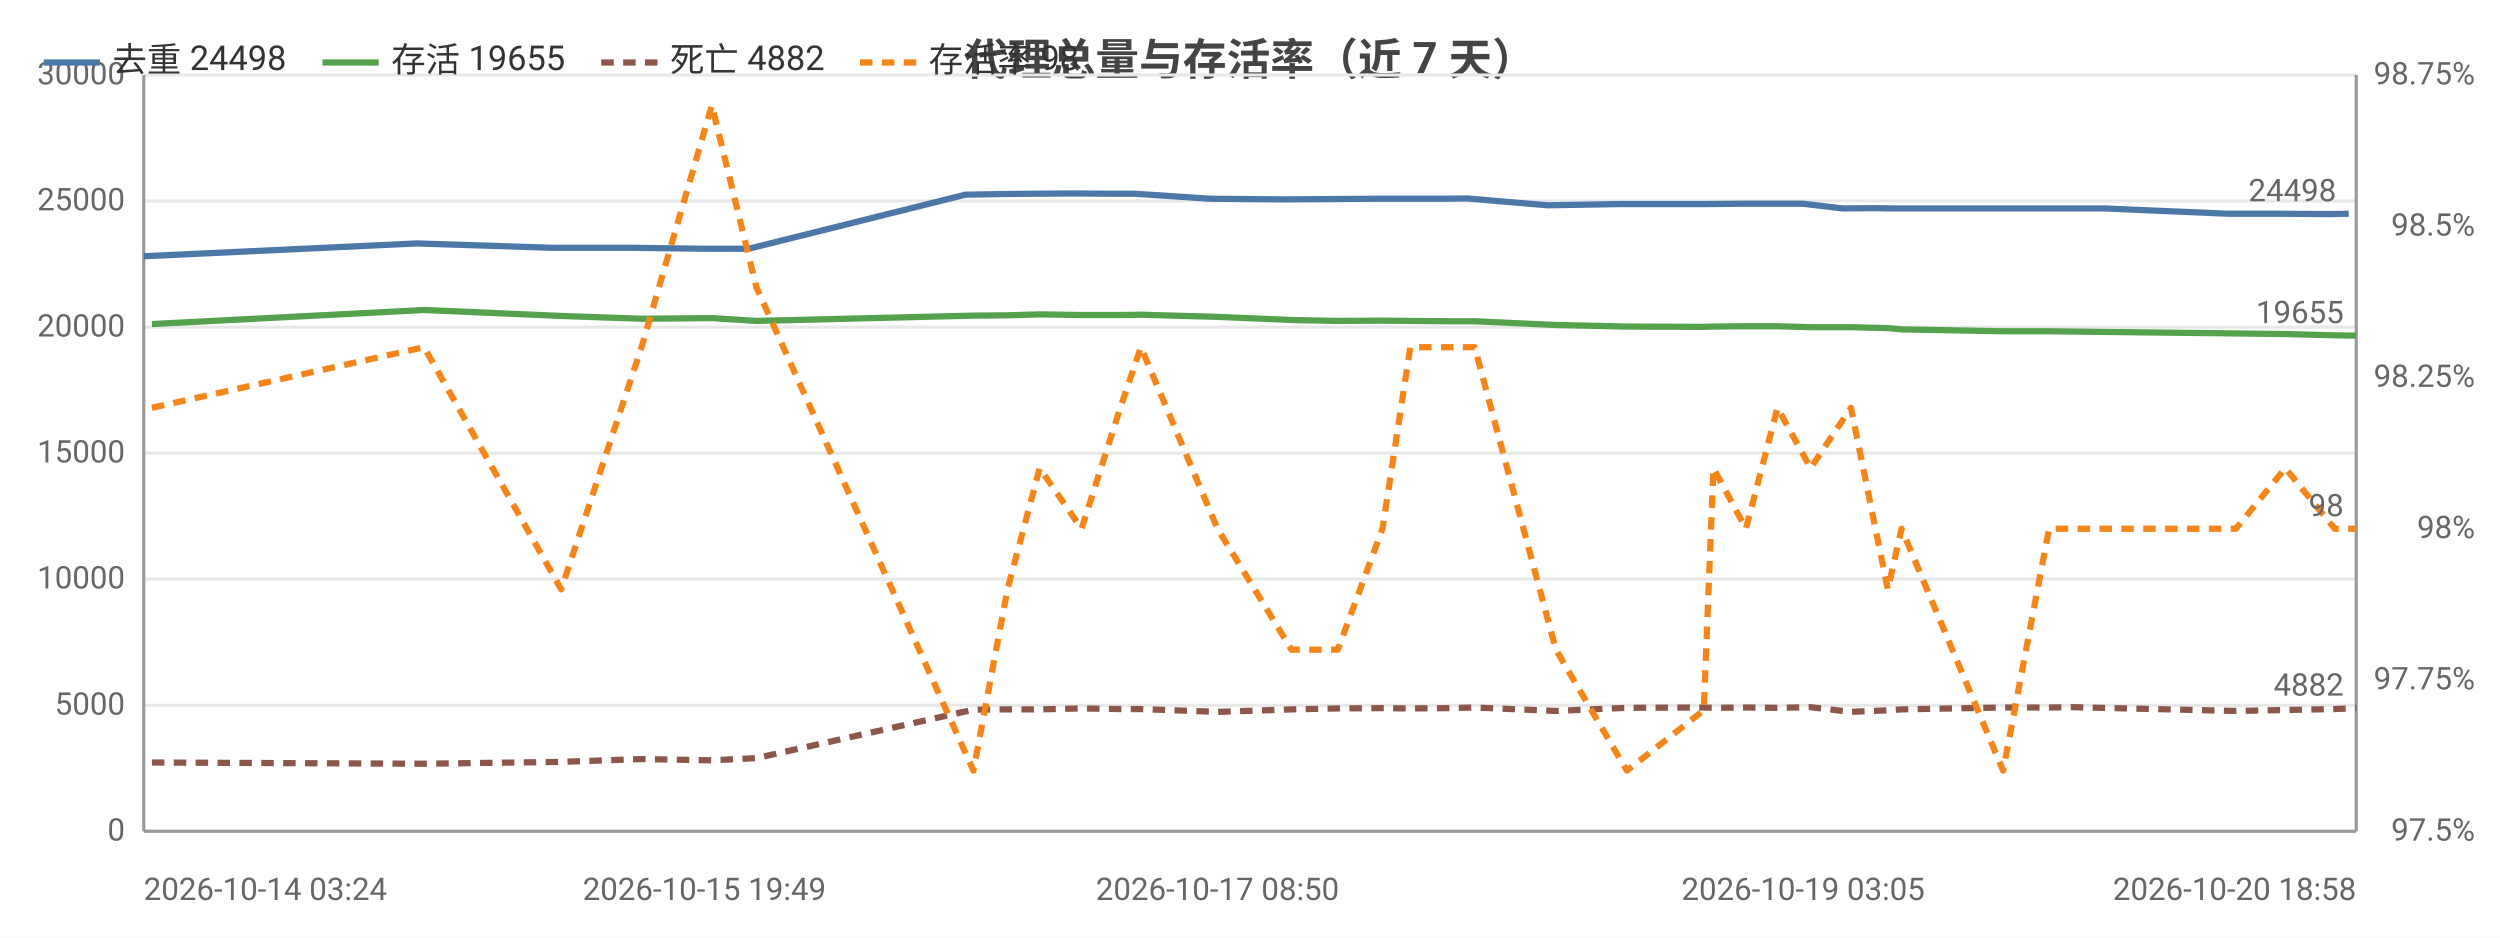
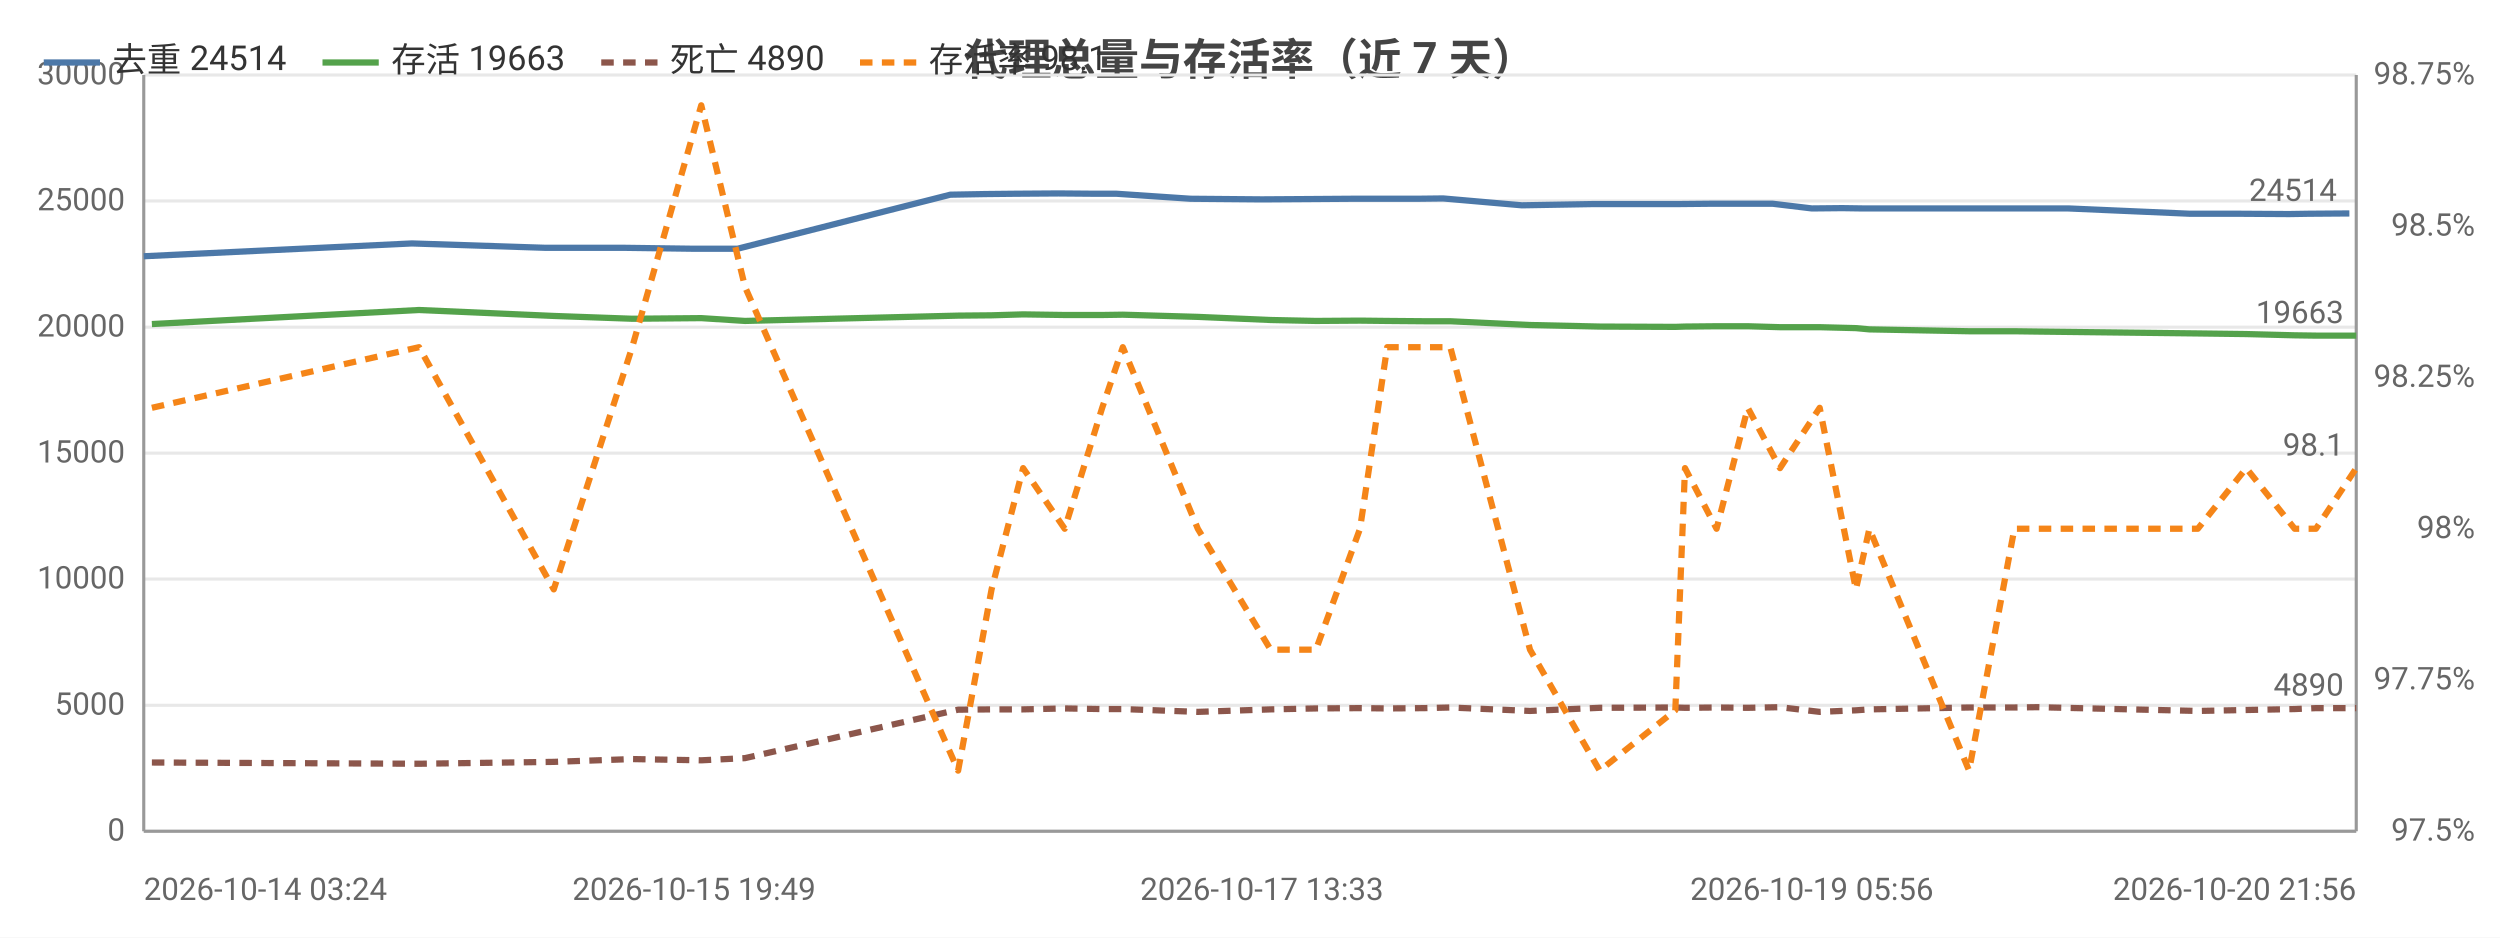
<svg xmlns="http://www.w3.org/2000/svg" width="800" height="300" viewBox="0 0 800 300">
  <rect width="800" height="300" fill="#ffffff" />
  <style>text{font-family:system-ui,-apple-system,'Segoe UI',Roboto,'PingFang SC','Microsoft YaHei','Noto Sans CJK SC',sans-serif}.g{stroke:#e8e8e8;stroke-width:1}.a{stroke:#999;stroke-width:1}.t{font-size:10px;fill:#666}.m{font-size:10px;text-anchor:middle;fill:#666}.e{font-size:10px;text-anchor:end;fill:#666}.l{font-size:11px;fill:#333}.tt{font-size:14px;font-weight:600;text-anchor:middle;fill:#444}.em{font-size:13px;text-anchor:middle;fill:#999}</style>
  <text class="tt" x="400.0" y="24">代理总量与存活率（近 7 天）</text>
  <line class="g" x1="46" y1="266" x2="754" y2="266" />
  <text class="e" x="40" y="269">0</text>
  <line class="g" x1="46" y1="225.7" x2="754" y2="225.7" />
  <text class="e" x="40" y="228.7">5000</text>
  <line class="g" x1="46" y1="185.3" x2="754" y2="185.3" />
  <text class="e" x="40" y="188.3">10000</text>
  <line class="g" x1="46" y1="145" x2="754" y2="145" />
  <text class="e" x="40" y="148">15000</text>
  <line class="g" x1="46" y1="104.7" x2="754" y2="104.7" />
  <text class="e" x="40" y="107.7">20000</text>
  <line class="g" x1="46" y1="64.3" x2="754" y2="64.3" />
  <text class="e" x="40" y="67.3">25000</text>
  <line class="g" x1="46" y1="24" x2="754" y2="24" />
  <text class="e" x="40" y="27">30000</text>
  <text class="e" x="792" y="269">97.5%</text>
  <text class="e" x="792" y="220.6">97.75%</text>
  <text class="e" x="792" y="172.2">98%</text>
  <text class="e" x="792" y="123.8">98.25%</text>
  <text class="e" x="792" y="75.4">98.5%</text>
  <text class="e" x="792" y="27">98.75%</text>
  <line class="a" x1="754" y1="24" x2="754" y2="266" />
  <line class="a" x1="46" y1="24" x2="46" y2="266" />
  <line class="a" x1="46" y1="266" x2="754" y2="266" />
-   <polyline fill="none" stroke="#4c78a8" stroke-width="2" stroke-linejoin="round" points="46,82.0 133.4,77.9 177.0,79.3 202.8,79.3 225.4,79.6 239.6,79.6 308.9,62.3 320.2,62.1 329.9,62.0 344.1,61.9 356.2,62.0 363.1,62.0 387.3,63.6 410.5,63.8 425.7,63.7 439.8,63.6 449.1,63.6 461.0,63.6 469.5,63.5 495.3,65.7 518.5,65.3 542.6,65.3 546.3,65.3 556.5,65.2 566.6,65.2 577.0,65.2 589.7,66.7 599.6,66.6 606.3,66.7 638.6,66.7 653.1,66.7 661.4,66.7 673.4,66.7 713.0,68.4 729.3,68.4 745.2,68.5 751.6,68.4" />
+   <polyline fill="none" stroke="#4c78a8" stroke-width="2" stroke-linejoin="round" points="46,82.0 131.8,77.9 174.6,79.3 199.9,79.3 222.1,79.6 236.0,79.6 304.1,62.3 315.2,62.1 324.7,62.0 338.7,61.9 350.5,62.0 357.3,62.0 381.0,63.6 403.8,63.8 418.7,63.7 432.6,63.6 441.7,63.6 453.4,63.6 461.8,63.5 487.0,65.7 509.8,65.3 533.5,65.3 537.1,65.3 547.2,65.2 557.1,65.2 567.3,65.2 579.8,66.7 589.5,66.6 596.1,66.7 627.7,66.7 642.0,66.7 650.1,66.7 661.9,66.7 700.8,68.4 716.8,68.4 732.5,68.5 738.7,68.4 751.8,68.3" />
  <circle cx="46" cy="82.0" r="4" fill="transparent" />
-   <circle cx="177.0" cy="79.3" r="4" fill="transparent" />
-   <circle cx="225.4" cy="79.6" r="4" fill="transparent" />
-   <circle cx="308.9" cy="62.3" r="4" fill="transparent" />
-   <circle cx="329.9" cy="62.0" r="4" fill="transparent" />
-   <circle cx="344.1" cy="61.9" r="4" fill="transparent" />
-   <circle cx="363.1" cy="62.0" r="4" fill="transparent" />
-   <circle cx="410.5" cy="63.8" r="4" fill="transparent" />
-   <circle cx="439.8" cy="63.6" r="4" fill="transparent" />
-   <circle cx="461.0" cy="63.6" r="4" fill="transparent" />
-   <circle cx="495.3" cy="65.7" r="4" fill="transparent" />
-   <circle cx="542.6" cy="65.3" r="4" fill="transparent" />
-   <circle cx="556.5" cy="65.2" r="4" fill="transparent" />
-   <circle cx="577.0" cy="65.2" r="4" fill="transparent" />
-   <circle cx="599.6" cy="66.6" r="4" fill="transparent" />
-   <circle cx="606.3" cy="66.7" r="4" fill="transparent" />
-   <circle cx="653.1" cy="66.7" r="4" fill="transparent" />
-   <circle cx="673.4" cy="66.7" r="4" fill="transparent" />
-   <circle cx="729.3" cy="68.4" r="4" fill="transparent" />
-   <circle cx="751.6" cy="68.4" r="4" fill="transparent" />
-   <text class="t" x="747.6" y="64.4" text-anchor="end" fill="#4c78a8">24498</text>
-   <polyline fill="none" stroke="#54a24b" stroke-width="2" stroke-linejoin="round" points="48.6,103.7 135.7,99.2 179.6,101.1 205.3,102.0 227.8,101.8 242.0,102.7 311.5,101.0 322.4,100.9 332.7,100.6 346.1,100.8 358.5,100.8 365.1,100.7 389.6,101.4 413.3,102.4 428.1,102.7 442.4,102.6 451.3,102.7 463.6,102.8 471.9,102.8 497.9,104.0 520.6,104.5 545.2,104.6 548.3,104.5 558.7,104.4 568.8,104.4 579.4,104.7 592.3,104.7 604.1,105.0 608.5,105.4 641.0,106.0 655.7,106.0 663.3,106.1 715.5,106.7 731.3,106.9 747.1,107.3 754,107.4" />
+   <circle cx="174.6" cy="79.3" r="4" fill="transparent" />
+   <circle cx="222.1" cy="79.6" r="4" fill="transparent" />
+   <circle cx="304.1" cy="62.3" r="4" fill="transparent" />
+   <circle cx="324.7" cy="62.0" r="4" fill="transparent" />
+   <circle cx="350.5" cy="62.0" r="4" fill="transparent" />
+   <circle cx="381.0" cy="63.6" r="4" fill="transparent" />
+   <circle cx="418.7" cy="63.7" r="4" fill="transparent" />
+   <circle cx="441.7" cy="63.6" r="4" fill="transparent" />
+   <circle cx="461.8" cy="63.5" r="4" fill="transparent" />
+   <circle cx="487.0" cy="65.7" r="4" fill="transparent" />
+   <circle cx="533.5" cy="65.3" r="4" fill="transparent" />
+   <circle cx="547.2" cy="65.2" r="4" fill="transparent" />
+   <circle cx="567.3" cy="65.2" r="4" fill="transparent" />
+   <circle cx="589.5" cy="66.6" r="4" fill="transparent" />
+   <circle cx="627.7" cy="66.7" r="4" fill="transparent" />
+   <circle cx="650.1" cy="66.7" r="4" fill="transparent" />
+   <circle cx="700.8" cy="68.4" r="4" fill="transparent" />
+   <circle cx="732.5" cy="68.5" r="4" fill="transparent" />
+   <circle cx="751.8" cy="68.3" r="4" fill="transparent" />
+   <text class="t" x="747.8" y="64.3" text-anchor="end" fill="#4c78a8">24514</text>
+   <polyline fill="none" stroke="#54a24b" stroke-width="2" stroke-linejoin="round" points="48.6,103.7 134.1,99.2 177.2,101.1 202.3,102.0 224.4,101.8 238.4,102.7 306.6,101.0 317.3,100.9 327.4,100.6 340.7,100.8 352.7,100.8 359.3,100.7 383.3,101.4 406.6,102.4 421.1,102.7 435.2,102.6 443.9,102.7 455.9,102.8 464.1,102.8 489.6,104.0 511.9,104.5 536.1,104.6 539.2,104.5 549.3,104.4 559.3,104.4 569.6,104.7 582.3,104.7 593.9,105.0 598.2,105.4 630.1,106.0 644.6,106.0 652.0,106.1 703.3,106.7 718.8,106.9 734.3,107.3 741.1,107.4 754,107.4" />
  <circle cx="48.6" cy="103.7" r="4" fill="transparent" />
-   <circle cx="179.6" cy="101.1" r="4" fill="transparent" />
-   <circle cx="227.8" cy="101.8" r="4" fill="transparent" />
-   <circle cx="311.5" cy="101.0" r="4" fill="transparent" />
-   <circle cx="322.4" cy="100.9" r="4" fill="transparent" />
-   <circle cx="346.1" cy="100.8" r="4" fill="transparent" />
-   <circle cx="365.1" cy="100.7" r="4" fill="transparent" />
-   <circle cx="413.3" cy="102.4" r="4" fill="transparent" />
-   <circle cx="442.4" cy="102.6" r="4" fill="transparent" />
-   <circle cx="463.6" cy="102.8" r="4" fill="transparent" />
-   <circle cx="471.9" cy="102.8" r="4" fill="transparent" />
-   <circle cx="520.6" cy="104.5" r="4" fill="transparent" />
-   <circle cx="548.3" cy="104.5" r="4" fill="transparent" />
-   <circle cx="568.8" cy="104.4" r="4" fill="transparent" />
-   <circle cx="592.3" cy="104.7" r="4" fill="transparent" />
-   <circle cx="608.5" cy="105.4" r="4" fill="transparent" />
-   <circle cx="641.0" cy="106.0" r="4" fill="transparent" />
-   <circle cx="663.3" cy="106.1" r="4" fill="transparent" />
-   <circle cx="731.3" cy="106.9" r="4" fill="transparent" />
+   <circle cx="177.2" cy="101.1" r="4" fill="transparent" />
+   <circle cx="224.4" cy="101.8" r="4" fill="transparent" />
+   <circle cx="306.6" cy="101.0" r="4" fill="transparent" />
+   <circle cx="327.4" cy="100.6" r="4" fill="transparent" />
+   <circle cx="340.7" cy="100.8" r="4" fill="transparent" />
+   <circle cx="359.3" cy="100.7" r="4" fill="transparent" />
+   <circle cx="406.6" cy="102.4" r="4" fill="transparent" />
+   <circle cx="435.2" cy="102.6" r="4" fill="transparent" />
+   <circle cx="455.9" cy="102.8" r="4" fill="transparent" />
+   <circle cx="489.6" cy="104.0" r="4" fill="transparent" />
+   <circle cx="536.1" cy="104.6" r="4" fill="transparent" />
+   <circle cx="549.3" cy="104.4" r="4" fill="transparent" />
+   <circle cx="569.6" cy="104.7" r="4" fill="transparent" />
+   <circle cx="593.9" cy="105.0" r="4" fill="transparent" />
+   <circle cx="598.2" cy="105.4" r="4" fill="transparent" />
+   <circle cx="644.6" cy="106.0" r="4" fill="transparent" />
+   <circle cx="703.3" cy="106.7" r="4" fill="transparent" />
+   <circle cx="734.3" cy="107.3" r="4" fill="transparent" />
  <circle cx="754" cy="107.4" r="4" fill="transparent" />
-   <text class="t" x="750" y="103.4" text-anchor="end" fill="#54a24b">19655</text>
-   <polyline fill="none" stroke="#8c564b" stroke-width="2" stroke-dasharray="4,3" stroke-linejoin="round" points="48.6,244.0 135.7,244.4 179.6,243.8 205.3,242.9 227.8,243.3 242.0,242.6 311.5,227.1 322.4,227.0 332.7,227.0 346.1,226.7 358.5,226.9 365.1,226.9 389.6,227.8 413.3,227.0 428.1,226.7 442.4,226.6 451.3,226.7 463.6,226.6 471.9,226.4 497.9,227.5 520.6,226.5 545.2,226.4 548.3,226.5 558.7,226.4 568.8,226.5 579.4,226.3 592.3,227.8 604.1,227.3 608.5,227.0 641.0,226.4 655.7,226.4 663.3,226.3 715.5,227.5 731.3,227.2 747.1,226.9 754,226.6" />
+   <text class="t" x="750" y="103.4" text-anchor="end" fill="#54a24b">19663</text>
+   <polyline fill="none" stroke="#8c564b" stroke-width="2" stroke-dasharray="4,3" stroke-linejoin="round" points="48.6,244.0 134.1,244.4 177.2,243.8 202.3,242.9 224.4,243.3 238.4,242.6 306.6,227.1 317.3,227.0 327.4,227.0 340.7,226.7 352.7,226.9 359.3,226.9 383.3,227.8 406.6,227.0 421.1,226.7 435.2,226.6 443.9,226.7 455.9,226.6 464.1,226.4 489.6,227.5 511.9,226.5 536.1,226.4 539.2,226.5 549.3,226.4 559.3,226.5 569.6,226.3 582.3,227.8 593.9,227.3 598.2,227.0 630.1,226.4 644.6,226.4 652.0,226.3 703.3,227.5 718.8,227.2 734.3,226.9 741.1,226.6 754,226.6" />
  <circle cx="48.6" cy="244.0" r="4" fill="transparent" />
-   <circle cx="179.6" cy="243.8" r="4" fill="transparent" />
-   <circle cx="227.8" cy="243.3" r="4" fill="transparent" />
-   <circle cx="311.5" cy="227.1" r="4" fill="transparent" />
-   <circle cx="322.4" cy="227.0" r="4" fill="transparent" />
-   <circle cx="346.1" cy="226.7" r="4" fill="transparent" />
-   <circle cx="365.1" cy="226.9" r="4" fill="transparent" />
-   <circle cx="413.3" cy="227.0" r="4" fill="transparent" />
-   <circle cx="442.4" cy="226.6" r="4" fill="transparent" />
-   <circle cx="463.6" cy="226.6" r="4" fill="transparent" />
-   <circle cx="471.9" cy="226.4" r="4" fill="transparent" />
-   <circle cx="520.6" cy="226.5" r="4" fill="transparent" />
-   <circle cx="548.3" cy="226.5" r="4" fill="transparent" />
-   <circle cx="568.8" cy="226.5" r="4" fill="transparent" />
-   <circle cx="592.3" cy="227.8" r="4" fill="transparent" />
-   <circle cx="608.5" cy="227.0" r="4" fill="transparent" />
-   <circle cx="641.0" cy="226.4" r="4" fill="transparent" />
-   <circle cx="663.3" cy="226.3" r="4" fill="transparent" />
-   <circle cx="731.3" cy="227.2" r="4" fill="transparent" />
+   <circle cx="177.2" cy="243.8" r="4" fill="transparent" />
+   <circle cx="224.4" cy="243.3" r="4" fill="transparent" />
+   <circle cx="306.6" cy="227.1" r="4" fill="transparent" />
+   <circle cx="327.4" cy="227.0" r="4" fill="transparent" />
+   <circle cx="340.7" cy="226.7" r="4" fill="transparent" />
+   <circle cx="359.3" cy="226.9" r="4" fill="transparent" />
+   <circle cx="406.6" cy="227.0" r="4" fill="transparent" />
+   <circle cx="435.2" cy="226.6" r="4" fill="transparent" />
+   <circle cx="455.9" cy="226.6" r="4" fill="transparent" />
+   <circle cx="489.6" cy="227.5" r="4" fill="transparent" />
+   <circle cx="536.1" cy="226.4" r="4" fill="transparent" />
+   <circle cx="549.3" cy="226.4" r="4" fill="transparent" />
+   <circle cx="569.6" cy="226.3" r="4" fill="transparent" />
+   <circle cx="593.9" cy="227.3" r="4" fill="transparent" />
+   <circle cx="598.2" cy="227.0" r="4" fill="transparent" />
+   <circle cx="644.6" cy="226.4" r="4" fill="transparent" />
+   <circle cx="703.3" cy="227.5" r="4" fill="transparent" />
+   <circle cx="734.3" cy="226.9" r="4" fill="transparent" />
  <circle cx="754" cy="226.6" r="4" fill="transparent" />
-   <text class="t" x="750" y="222.6" text-anchor="end" fill="#8c564b">4882</text>
-   <polyline fill="none" stroke="#f58518" stroke-width="2" stroke-dasharray="4,3" stroke-linejoin="round" points="48.6,130.5 135.7,111.1 179.6,188.6 205.3,111.1 227.8,33.7 242.0,91.8 311.5,246.6 322.4,188.6 332.7,149.8 346.1,169.2 358.5,130.5 365.1,111.1 389.6,169.2 413.3,207.9 428.1,207.9 442.4,169.2 451.3,111.1 463.6,111.1 471.9,111.1 497.9,207.9 520.6,246.6 545.2,227.3 548.3,149.8 558.7,169.2 568.8,130.5 579.4,149.8 592.3,130.5 604.1,188.6 608.5,169.2 641.0,246.6 655.7,169.2 663.3,169.2 715.5,169.2 731.3,149.8 747.1,169.2 754,169.2" />
+   <text class="t" x="750" y="222.6" text-anchor="end" fill="#8c564b">4890</text>
+   <polyline fill="none" stroke="#f58518" stroke-width="2" stroke-dasharray="4,3" stroke-linejoin="round" points="48.6,130.5 134.1,111.1 177.2,188.6 202.3,111.1 224.4,33.7 238.4,91.8 306.6,246.6 317.3,188.6 327.4,149.8 340.7,169.2 352.7,130.5 359.3,111.1 383.3,169.2 406.6,207.9 421.1,207.9 435.2,169.2 443.9,111.1 455.9,111.1 464.1,111.1 489.6,207.9 511.9,246.6 536.1,227.3 539.2,149.8 549.3,169.2 559.3,130.5 569.6,149.8 582.3,130.5 593.9,188.6 598.2,169.2 630.1,246.6 644.6,169.2 652.0,169.2 703.3,169.2 718.8,149.8 734.3,169.2 741.1,169.2 754,149.8" />
  <circle cx="48.6" cy="130.5" r="4" fill="transparent" />
-   <circle cx="179.6" cy="188.6" r="4" fill="transparent" />
-   <circle cx="227.8" cy="33.7" r="4" fill="transparent" />
-   <circle cx="311.5" cy="246.6" r="4" fill="transparent" />
-   <circle cx="322.4" cy="188.6" r="4" fill="transparent" />
-   <circle cx="346.1" cy="169.2" r="4" fill="transparent" />
-   <circle cx="365.1" cy="111.1" r="4" fill="transparent" />
-   <circle cx="413.3" cy="207.9" r="4" fill="transparent" />
-   <circle cx="442.4" cy="169.2" r="4" fill="transparent" />
-   <circle cx="463.6" cy="111.1" r="4" fill="transparent" />
-   <circle cx="471.9" cy="111.1" r="4" fill="transparent" />
-   <circle cx="520.6" cy="246.6" r="4" fill="transparent" />
-   <circle cx="548.3" cy="149.8" r="4" fill="transparent" />
-   <circle cx="568.8" cy="130.5" r="4" fill="transparent" />
-   <circle cx="592.3" cy="130.5" r="4" fill="transparent" />
-   <circle cx="608.5" cy="169.2" r="4" fill="transparent" />
-   <circle cx="641.0" cy="246.6" r="4" fill="transparent" />
-   <circle cx="663.3" cy="169.2" r="4" fill="transparent" />
-   <circle cx="731.3" cy="149.8" r="4" fill="transparent" />
-   <circle cx="754" cy="169.2" r="4" fill="transparent" />
-   <text class="t" x="750" y="165.2" text-anchor="end" fill="#f58518">98</text>
+   <circle cx="177.2" cy="188.6" r="4" fill="transparent" />
+   <circle cx="224.4" cy="33.7" r="4" fill="transparent" />
+   <circle cx="306.6" cy="246.6" r="4" fill="transparent" />
+   <circle cx="327.4" cy="149.8" r="4" fill="transparent" />
+   <circle cx="340.7" cy="169.2" r="4" fill="transparent" />
+   <circle cx="359.3" cy="111.1" r="4" fill="transparent" />
+   <circle cx="406.6" cy="207.9" r="4" fill="transparent" />
+   <circle cx="435.2" cy="169.2" r="4" fill="transparent" />
+   <circle cx="455.9" cy="111.1" r="4" fill="transparent" />
+   <circle cx="489.6" cy="207.9" r="4" fill="transparent" />
+   <circle cx="536.1" cy="227.3" r="4" fill="transparent" />
+   <circle cx="549.3" cy="169.2" r="4" fill="transparent" />
+   <circle cx="569.6" cy="149.8" r="4" fill="transparent" />
+   <circle cx="593.9" cy="188.6" r="4" fill="transparent" />
+   <circle cx="598.2" cy="169.2" r="4" fill="transparent" />
+   <circle cx="644.6" cy="169.2" r="4" fill="transparent" />
+   <circle cx="703.3" cy="169.2" r="4" fill="transparent" />
+   <circle cx="734.3" cy="169.2" r="4" fill="transparent" />
+   <circle cx="754" cy="149.8" r="4" fill="transparent" />
+   <text class="t" x="750" y="145.8" text-anchor="end" fill="#f58518">98.1</text>
  <text class="t" x="46" y="288">2026-10-14 03:24</text>
-   <text class="m" x="225.4" y="288">2026-10-15 19:49</text>
-   <text class="m" x="389.6" y="288">2026-10-17 08:50</text>
-   <text class="m" x="577.0" y="288">2026-10-19 03:05</text>
-   <text class="e" x="754" y="288">2026-10-20 18:58</text>
+   <text class="m" x="222.1" y="288">2026-10-15 19:49</text>
+   <text class="m" x="403.8" y="288">2026-10-17 13:33</text>
+   <text class="m" x="579.8" y="288">2026-10-19 05:56</text>
+   <text class="e" x="754" y="288">2026-10-20 21:56</text>
  <line x1="14" y1="20" x2="32" y2="20" stroke="#4c78a8" stroke-width="2" />
-   <text class="l" x="36" y="23">去重 24498</text>
+   <text class="l" x="36" y="23">去重 24514</text>
  <line x1="103.2" y1="20" x2="121.2" y2="20" stroke="#54a24b" stroke-width="2" />
-   <text class="l" x="125.2" y="23">存活 19655</text>
+   <text class="l" x="125.2" y="23">存活 19663</text>
  <line x1="192.4" y1="20" x2="210.4" y2="20" stroke="#8c564b" stroke-width="2" stroke-dasharray="4,3" />
-   <text class="l" x="214.4" y="23">死亡 4882</text>
+   <text class="l" x="214.4" y="23">死亡 4890</text>
  <line x1="275.2" y1="20" x2="293.2" y2="20" stroke="#f58518" stroke-width="2" stroke-dasharray="4,3" />
-   <text class="l" x="297.2" y="23">存活率 98</text>
+   <text class="l" x="297.2" y="23">存活率 98.1</text>
</svg>
